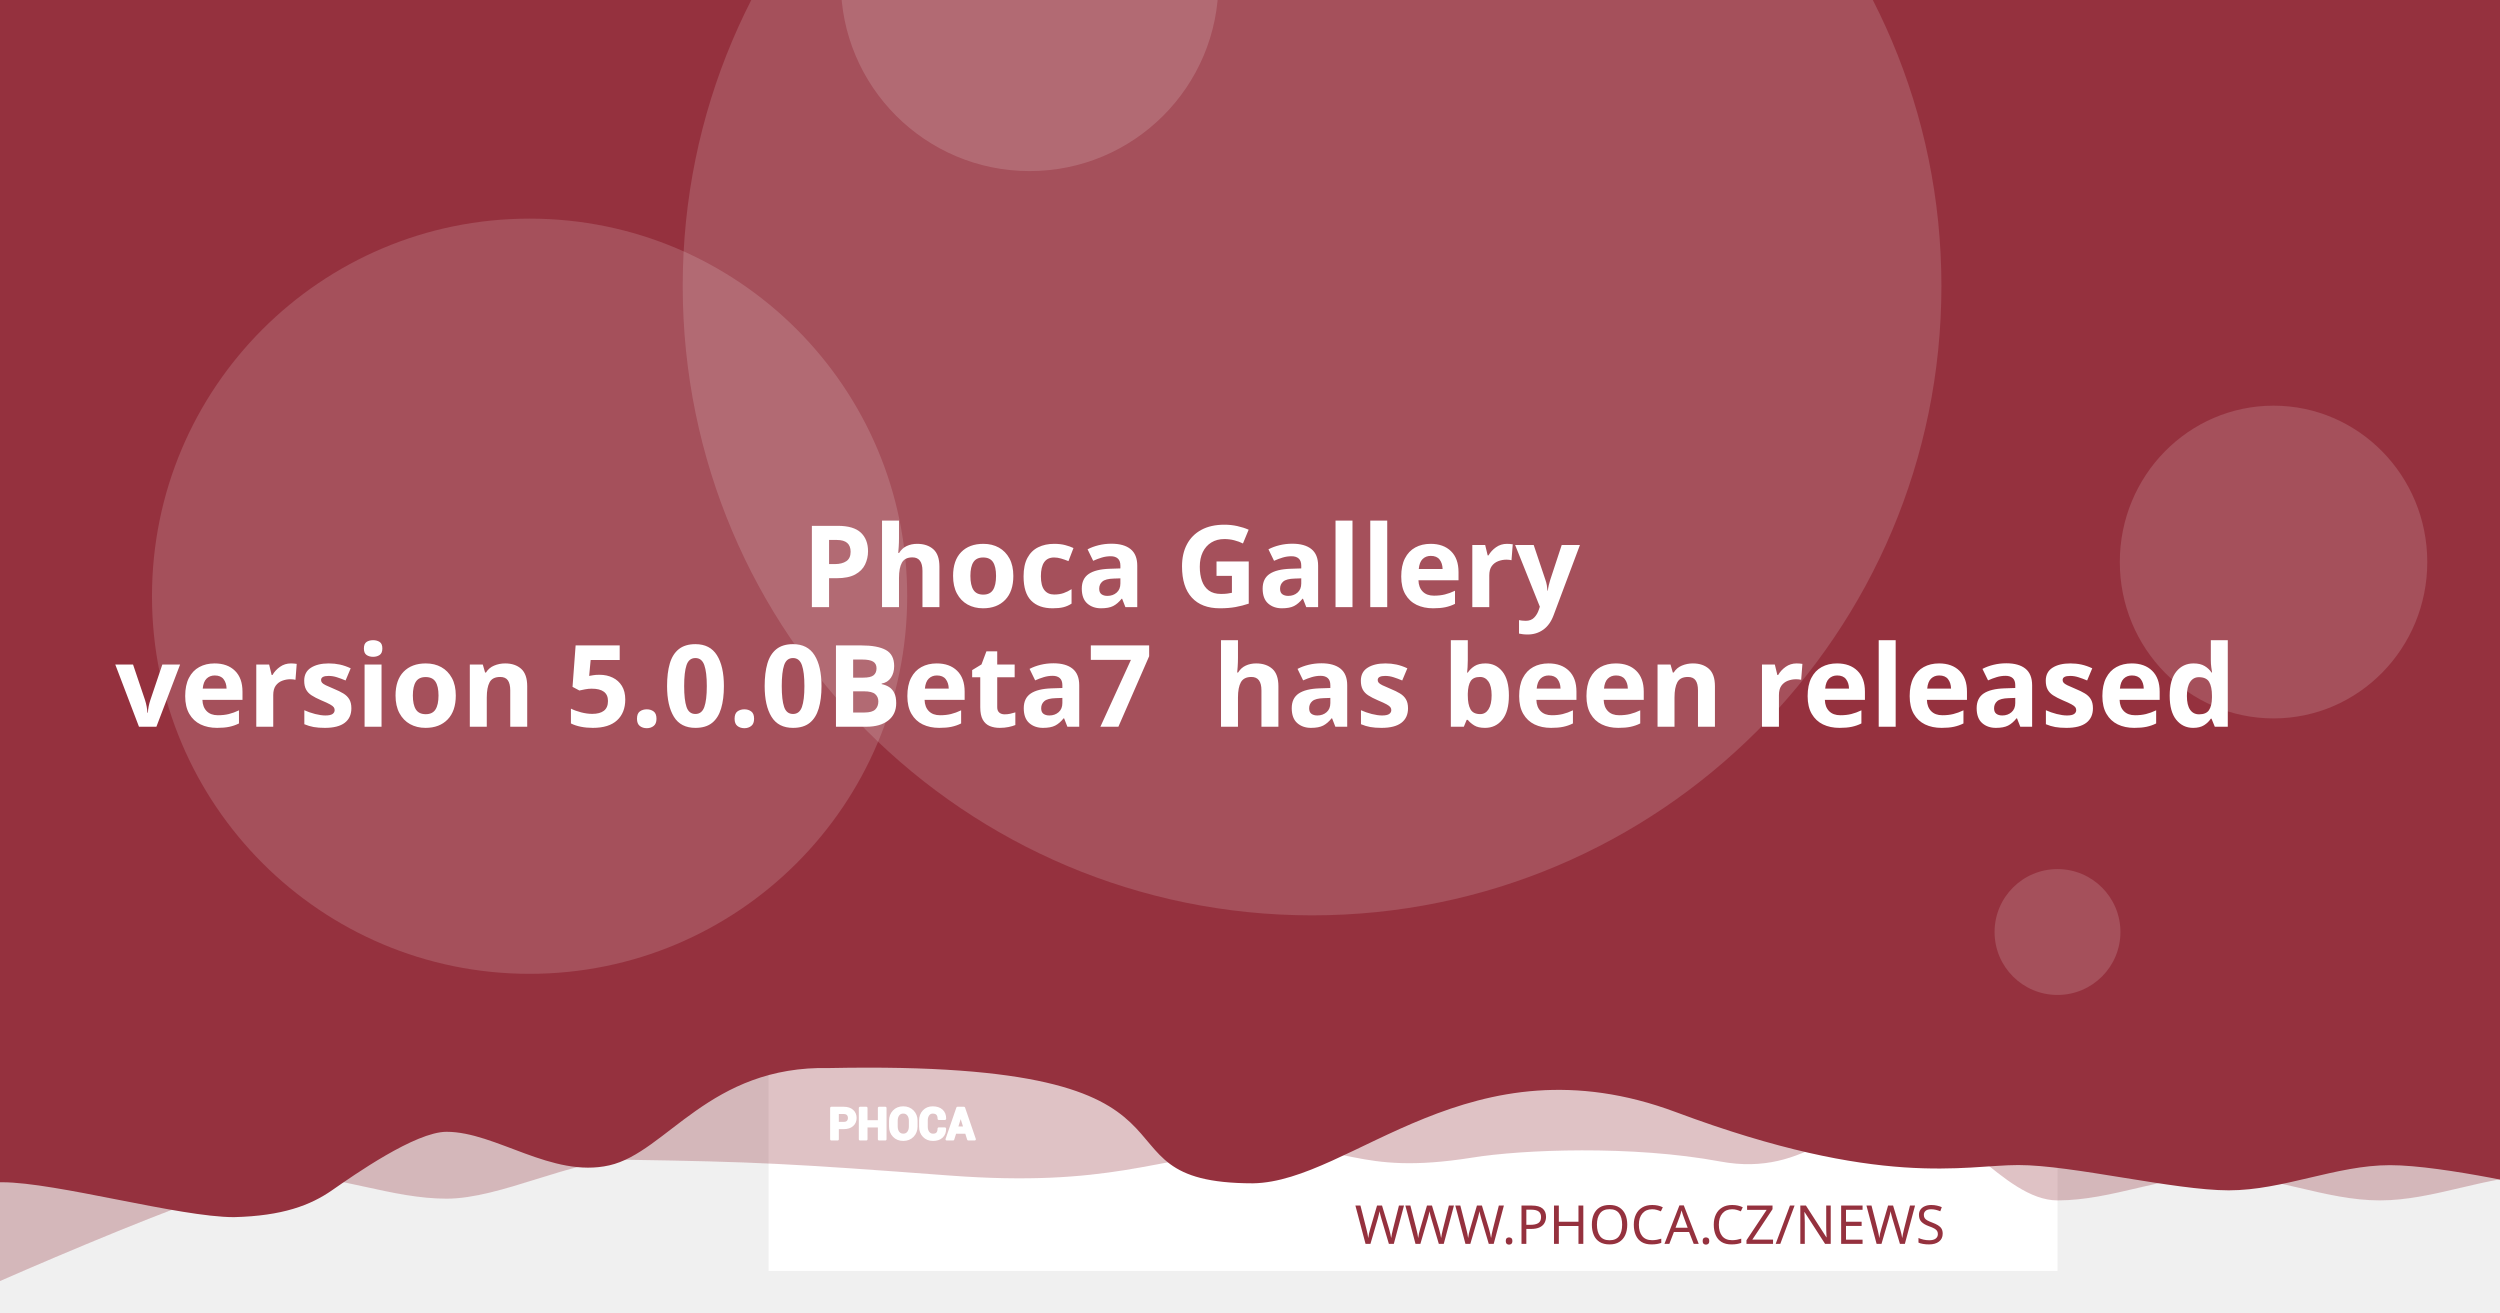
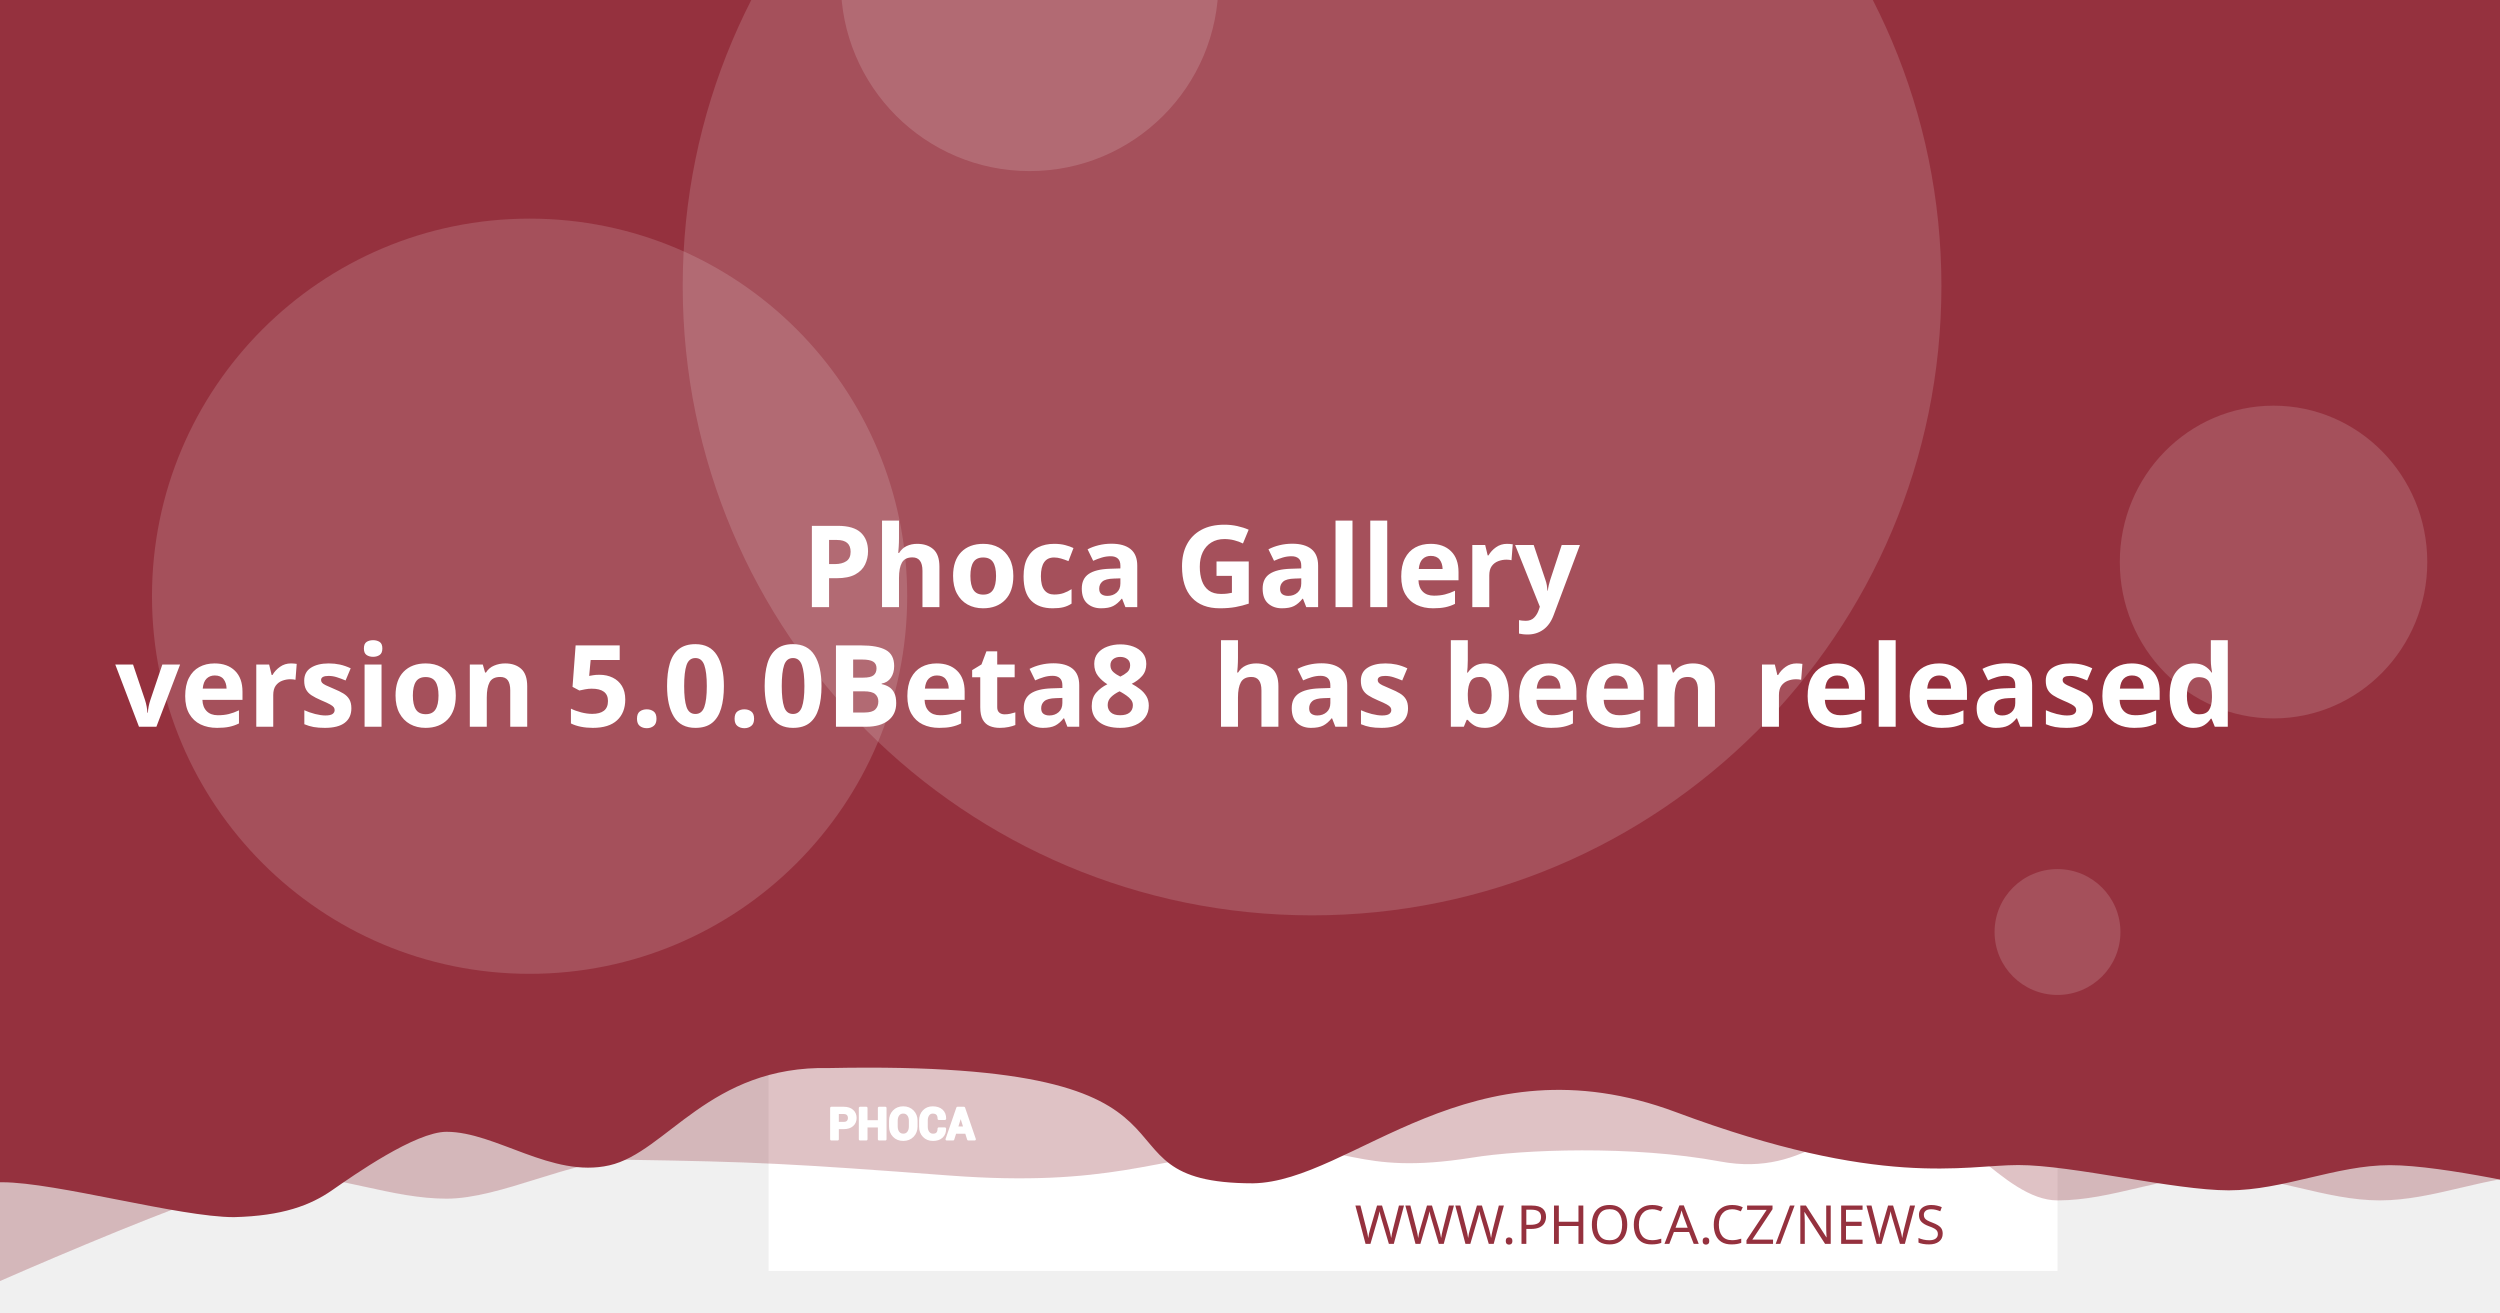
<svg xmlns="http://www.w3.org/2000/svg" version="1.1" viewBox="0 0 1200 630">
  <path d="m20.256 108.52a7.714 7.714 0 0 0-7.714 7.714v97.981a7.714 7.714 0 0 0 7.714 7.714h97.976a7.714 7.714 0 0 0 7.714-7.714v-97.981a7.714 7.714 0 0 0-7.714-7.714zm19.435 19.56c0.714-0.04 1.37 0.151 1.984 0.583 0.613 0.434 1.018 0.978 1.215 1.637l2.918 10.039 56.209-2.948c1.002-0.052 1.838 0.296 2.506 1.04 0.665 0.732 0.929 1.612 0.768 2.627l-4.71 30.132c-0.167 0.89-0.688 1.809-1.557 2.747-0.869 0.95-2.001 1.463-3.38 1.537l-39.707 2.079 3.671 12.389 33.562-1.758c0.878-0.049 1.633 0.215 2.28 0.783 0.632 0.583 0.971 1.312 1.019 2.19 0.046 0.878-0.215 1.633-0.783 2.28-0.583 0.635-1.312 0.974-2.189 1.019l-3.139 0.166 0.166 3.134c0.046 0.881-0.215 1.638-0.798 2.27-0.571 0.647-1.294 0.99-2.175 1.034-0.878 0.046-1.635-0.215-2.27-0.798-0.647-0.571-0.984-1.297-1.03-2.175l-0.166-3.134-18.817 0.979 0.161 3.139c0.046 0.881-0.212 1.638-0.783 2.27-0.583 0.647-1.312 0.988-2.189 1.034-0.878 0.049-1.633-0.215-2.28-0.798-0.635-0.571-0.974-1.297-1.02-2.175l-0.166-3.139-1.944 0.101c-0.753 0.039-1.441-0.135-2.079-0.517-0.623-0.383-1.067-0.764-1.341-1.125l-0.347-0.613-15.769-59.624-3.39 0.176c-0.841 0.046-1.586-0.219-2.245-0.798-0.659-0.571-1.009-1.292-1.055-2.17-0.046-0.881 0.225-1.635 0.824-2.27 0.595-0.647 1.308-0.989 2.149-1.034z" fill="#fff" stroke-width="1.208" style="paint-order:stroke fill markers" />
  <rect x="368.92" y="-8.647" width="618.68" height="618.68" fill="#fff" stroke-linejoin="round" stroke-width="6.042" style="paint-order:stroke fill markers" />
  <g stroke-linejoin="round" stroke-width="6.042">
    <path d="m59.586-3.814h1237.4v580.01s-51.556-12.084-77.334-12.084c-25.778 0-51.244 12.084-77.335 12.084-26.091 0-51.556-12.084-77.334-12.084-25.778 0-51.244 12.084-77.335 12.084-26.091 0-50.615-41.931-76.393-41.931s-43.072 31.169-85.504 23.256-95.293-5.729-119.04-1.869c-57.142 9.103-59.508-8.125-105.57-4.001s-68.78 18.359-145.37 12.602c-76.593-5.757-93.029-6.595-155.54-7.579-25.778 0-59.826 18.693-85.917 18.693-26.091 0-51.556-11.254-77.334-11.254-25.778 0-172.34 66.428-172.34 66.428z" fill="#95313e" opacity=".3" style="paint-order:stroke fill markers" />
    <path d="m-12.915-8.647h1237.4v580.01s-51.556-12.084-77.334-12.084c-25.778 0-51.244 12.084-77.334 12.084-26.091 0-75.228-12.142-101.01-12.142-25.778 0-65.794 11.416-164.41-25.412s-155.37 33.433-202.97 34.185c-85.545-0.05-3.558-59.324-203.25-55.331-57.687-1.357-78.127 40.433-105.69 46.704-27.566 6.271-54.486-16.105-78.151-16.105-14.933 0-44.462 20.77-54.88 28.017-10.418 7.247-23.732 12.357-47.124 12.95-26.091 0-85.565-16.747-111.34-16.747-25.778 0-13.863 3.88-13.863 3.88z" fill="#95313e" style="paint-order:stroke fill markers" />
    <circle cx="629.79" cy="137.28" r="302.09" fill="#fff" opacity=".15" style="paint-order:stroke fill markers" />
  </g>
  <g transform="matrix(.20516 0 0 .20516 127.07 503.01)" fill="#fff">
    <path d="m1340.4 187.13v26.573h-14.698v-73.229h29.182c8.411 0 15.036 2.146 19.865 6.438 4.823 4.292 7.24 9.938 7.24 16.943 0 7.005-2.417 12.635-7.24 16.891-4.828 4.255-11.453 6.385-19.865 6.385zm0-11.328h14.484c4.088 0 7.193-1.115 9.307-3.333 2.109-2.229 3.156-5.062 3.156-8.51 0-3.521-1.047-6.422-3.141-8.724-2.094-2.281-5.203-3.432-9.323-3.432h-14.484z" />
    <path d="m1452 213.7h-14.646v-30.385h-29.865v30.385h-14.698v-73.229h14.698v31.516h29.865v-31.516h14.646z" />
    <path d="m1524.6 183.68c0 8.974-2.833 16.391-8.516 22.26-5.698 5.854-13.078 8.792-22.162 8.792-9.01 0-16.338-2.938-21.969-8.792-5.63-5.87-8.448-13.286-8.448-22.26v-13.188c0-8.943 2.797-16.359 8.411-22.229 5.615-5.885 12.943-8.823 21.953-8.823 9.083 0 16.479 2.938 22.182 8.823 5.698 5.87 8.547 13.286 8.547 22.229zm-14.677-13.323c0-5.734-1.422-10.422-4.276-14.094-2.849-3.656-6.781-5.49-11.776-5.49-4.995 0-8.87 1.818-11.62 5.474-2.745 3.656-4.12 8.344-4.12 14.109v13.323c0 5.818 1.391 10.552 4.172 14.229 2.781 3.656 6.661 5.49 11.62 5.49 5.031 0 8.964-1.833 11.776-5.49 2.818-3.677 4.224-8.412 4.224-14.229z" />
    <path d="m1591.3 188.73 0.104 0.292c0.136 7.875-2.266 14.125-7.208 18.76-4.948 4.635-11.812 6.953-20.599 6.953-8.823 0-15.984-2.833-21.474-8.5-5.495-5.662-8.26-12.943-8.26-21.87v-14.521c0-8.875 2.698-16.151 8.052-21.849 5.375-5.703 12.344-8.552 20.927-8.552 9.042 0 16.115 2.318 21.214 6.969 5.099 4.656 7.588 10.99 7.453 19.005l-0.104 0.292h-14.281c0-4.823-1.151-8.516-3.469-11.089-2.318-2.557-5.922-3.844-10.812-3.844-4.396 0-7.88 1.781-10.458 5.339-2.588 3.568-3.875 8.099-3.875 13.625v14.594c0 5.594 1.354 10.161 4.068 13.729 2.729 3.557 6.386 5.338 11.021 5.338 4.583 0 7.979-1.234 10.177-3.688 2.198-2.474 3.297-6.13 3.297-10.984z" />
    <path d="m1641.2 197.94h-25.698l-4.995 15.76h-14.828l25.198-73.229h15.036l25.094 73.229h-14.828zm-22.094-11.328h18.474l-9.068-28.99h-0.292z" />
  </g>
  <g fill="none" stroke="#fff" stroke-linecap="round" stroke-linejoin="round" stroke-miterlimit="22.926" stroke-width="1.163">
    <path d="m402.06 541.4v5.452h-3.015v-15.024h5.987c1.726 0 3.085 0.44 4.075 1.321 0.989 0.88 1.485 2.039 1.485 3.476 0 1.437-0.496 2.592-1.485 3.465-0.991 0.873-2.35 1.31-4.075 1.31zm0-2.324h2.971c0.839 0 1.476-0.229 1.909-0.684 0.433-0.457 0.648-1.039 0.648-1.746 0-0.722-0.215-1.317-0.644-1.79-0.43-0.468-1.067-0.704-1.913-0.704h-2.971z" />
    <path d="m424.96 546.85h-3.005v-6.234h-6.127v6.234h-3.015v-15.024h3.015v6.466h6.127v-6.466h3.005z" />
    <path d="m439.85 540.69c0 1.841-0.581 3.363-1.747 4.567-1.169 1.201-2.683 1.804-4.547 1.804-1.849 0-3.352-0.603-4.507-1.804-1.155-1.204-1.733-2.726-1.733-4.567v-2.706c0-1.835 0.574-3.356 1.726-4.561 1.152-1.207 2.655-1.81 4.504-1.81 1.863 0 3.381 0.603 4.551 1.81 1.169 1.204 1.753 2.726 1.753 4.561zm-3.011-2.733c0-1.177-0.292-2.138-0.877-2.892-0.584-0.75-1.391-1.126-2.416-1.126-1.025 0-1.82 0.373-2.384 1.123-0.563 0.75-0.845 1.712-0.845 2.895v2.733c0 1.194 0.285 2.165 0.856 2.919 0.571 0.75 1.367 1.126 2.384 1.126 1.032 0 1.839-0.376 2.416-1.126 0.578-0.754 0.867-1.726 0.867-2.919z" />
    <path d="m453.53 541.73 0.021 0.06c0.028 1.616-0.465 2.898-1.479 3.849-1.015 0.951-2.423 1.427-4.226 1.427-1.81 0-3.279-0.581-4.406-1.744-1.127-1.161-1.695-2.655-1.695-4.487v-2.979c0-1.821 0.553-3.313 1.652-4.482 1.103-1.17 2.533-1.754 4.293-1.754 1.855 0 3.306 0.475 4.352 1.43 1.046 0.955 1.557 2.255 1.529 3.899l-0.021 0.06h-2.93c0-0.989-0.236-1.747-0.712-2.275-0.475-0.525-1.215-0.789-2.218-0.789-0.902 0-1.617 0.365-2.146 1.095-0.531 0.732-0.795 1.662-0.795 2.795v2.994c0 1.148 0.278 2.085 0.835 2.817 0.56 0.73 1.31 1.095 2.261 1.095 0.94 0 1.637-0.253 2.088-0.757 0.451-0.508 0.676-1.258 0.676-2.253z" />
    <path d="m463.77 543.62h-5.272l-1.025 3.233h-3.042l5.17-15.024h3.085l5.148 15.024h-3.042zm-4.533-2.324h3.79l-1.86-5.947h-0.06z" />
  </g>
  <text x="953.817" y="597.071" fill="#95313e" font-family="sans-serif" font-size="25.778px" stroke-width="1.208" style="line-height:1.25" xml:space="preserve">
    <tspan x="953.817" y="597.071" fill="#95313e" font-family="Montserrat" font-size="25.778px" font-weight="300" stroke-width="1.208" text-align="end" text-anchor="end">WWW.PHOCA.CZ/NEWS</tspan>
  </text>
  <text x="600" y="234.034" fill="#ffffff" font-family="Rubik" font-size="54.666px" font-weight="600" stroke-width="1.577" style="line-height:1.05" xml:space="preserve">
    <tspan x="600" y="234.034" text-align="center" text-anchor="middle" />
    <tspan x="600" y="291.433" font-size="54.666px" text-align="center" text-anchor="middle"> Phoca Gallery</tspan>
-     <tspan x="600" y="348.833" font-size="54.666px" text-align="center" text-anchor="middle">version 5.0.0Beta7
+     <tspan x="600" y="348.833" font-size="54.666px" text-align="center" text-anchor="middle">version 5.0.0Beta8
 has been released</tspan>
    <tspan x="600" y="406.232" font-size="54.666px" />
  </text>
  <g fill="#fff" stroke-linejoin="round">
    <circle cx="254.2" cy="286.19" r="181.25" opacity=".15" stroke-width="6.042" style="paint-order:stroke fill markers" />
    <circle cx="494.23" cy="-8.506" r="90.626" opacity=".15" stroke-width="6.042" style="paint-order:stroke fill markers" />
    <ellipse cx="1091.3" cy="269.78" rx="73.793" ry="75.059" opacity=".15" stroke-width="7.442" style="paint-order:stroke fill markers" />
    <circle cx="987.6" cy="447.37" r="30.209" opacity=".15" stroke-width="6.042" style="paint-order:stroke fill markers" />
  </g>
</svg>
